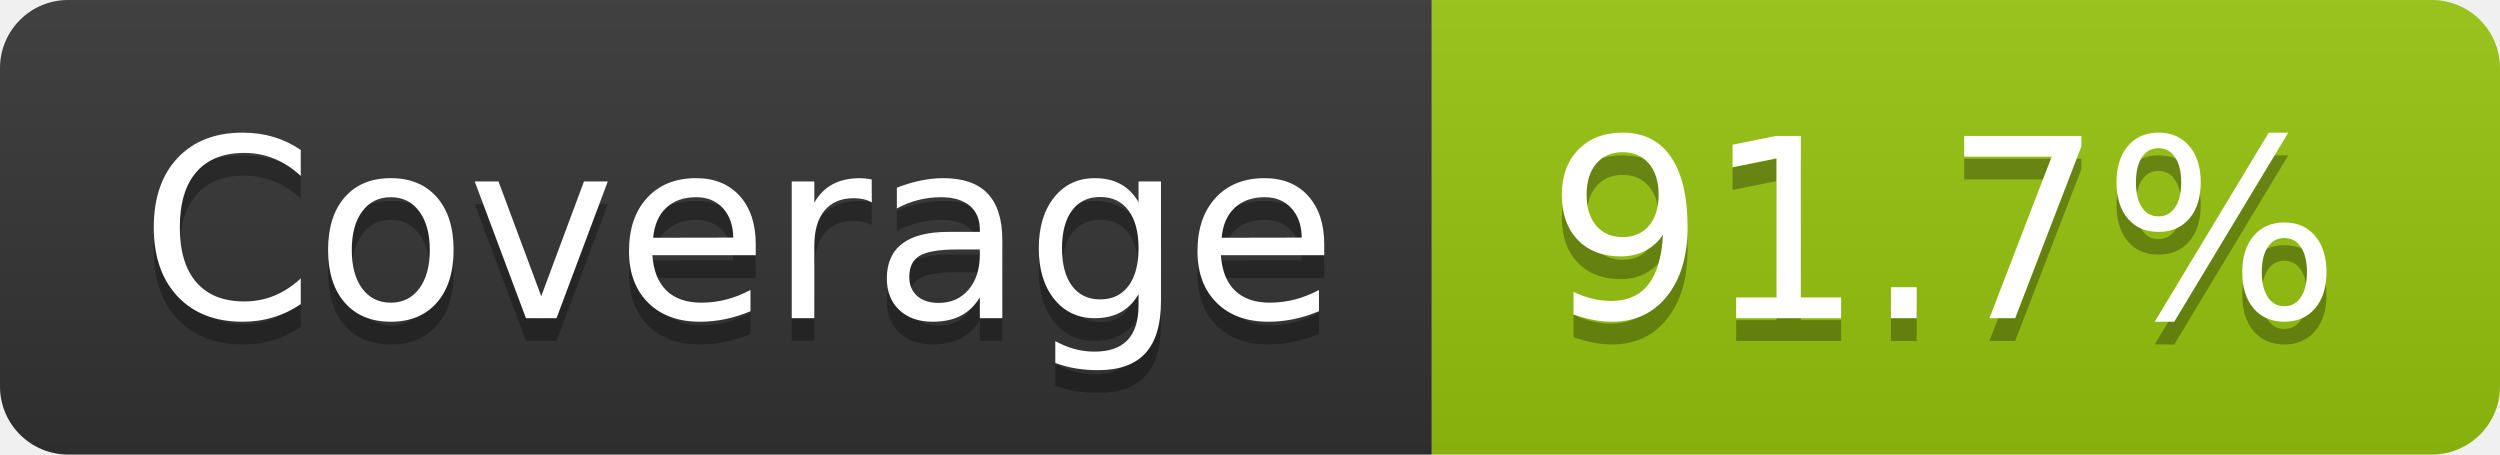
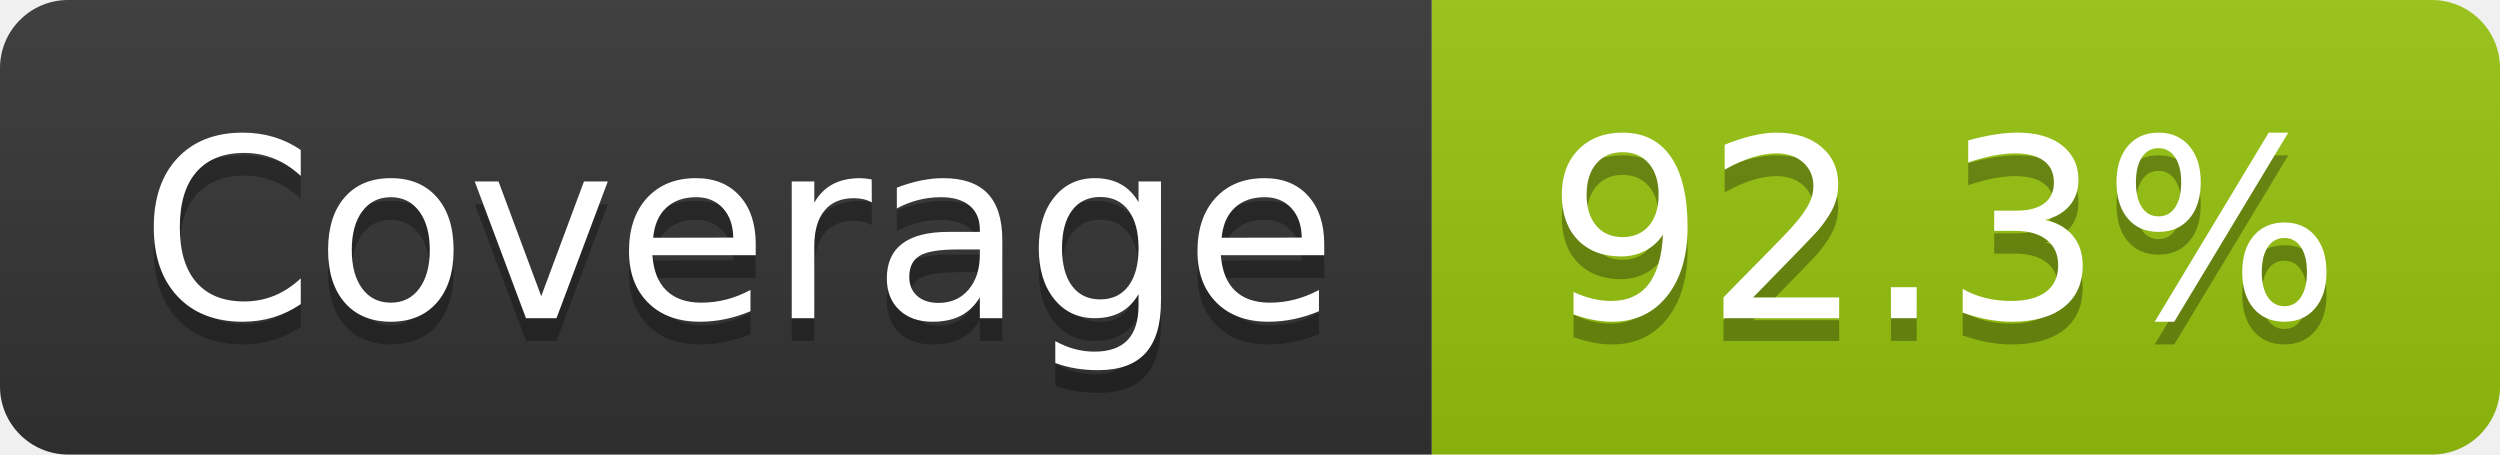
- <svg xmlns="http://www.w3.org/2000/svg" width="110" height="20" role="img" aria-label="Coverage: 91.7%">
+ <svg xmlns="http://www.w3.org/2000/svg" width="110" height="20" role="img" aria-label="Coverage: 92.3%">
  <linearGradient id="s" x2="0" y2="100%">
    <stop offset="0" stop-color="#bbb" stop-opacity=".1" />
    <stop offset="1" stop-opacity=".1" />
  </linearGradient>
  <clipPath id="r">
    <rect width="110" height="20" rx="3" fill="#fff" />
  </clipPath>
  <g clip-path="url(#r)">
    <rect width="63" height="20" fill="#333" />
    <rect x="63" width="47" height="20" fill="#97c40f" />
    <rect width="110" height="20" fill="url(#s)" />
  </g>
  <g fill="#fff" text-anchor="middle" font-family="Verdana,Geneva,DejaVu Sans,sans-serif" text-rendering="geometricPrecision" font-size="110">
    <text aria-hidden="true" x="325" y="150" fill="#010101" fill-opacity=".3" transform="scale(.1)" textLength="530">Coverage</text>
    <text x="325" y="140" transform="scale(.1)" fill="#fff" textLength="530">Coverage</text>
-     <text aria-hidden="true" x="855" y="150" fill="#010101" fill-opacity=".3" transform="scale(.1)" textLength="370">91.7%</text>
-     <text x="855" y="140" transform="scale(.1)" fill="#fff" textLength="370">91.7%</text>
+     <text aria-hidden="true" x="855" y="150" fill="#010101" fill-opacity=".3" transform="scale(.1)" textLength="370">92.3%</text>
+     <text x="855" y="140" transform="scale(.1)" fill="#fff" textLength="370">92.3%</text>
  </g>
</svg>
